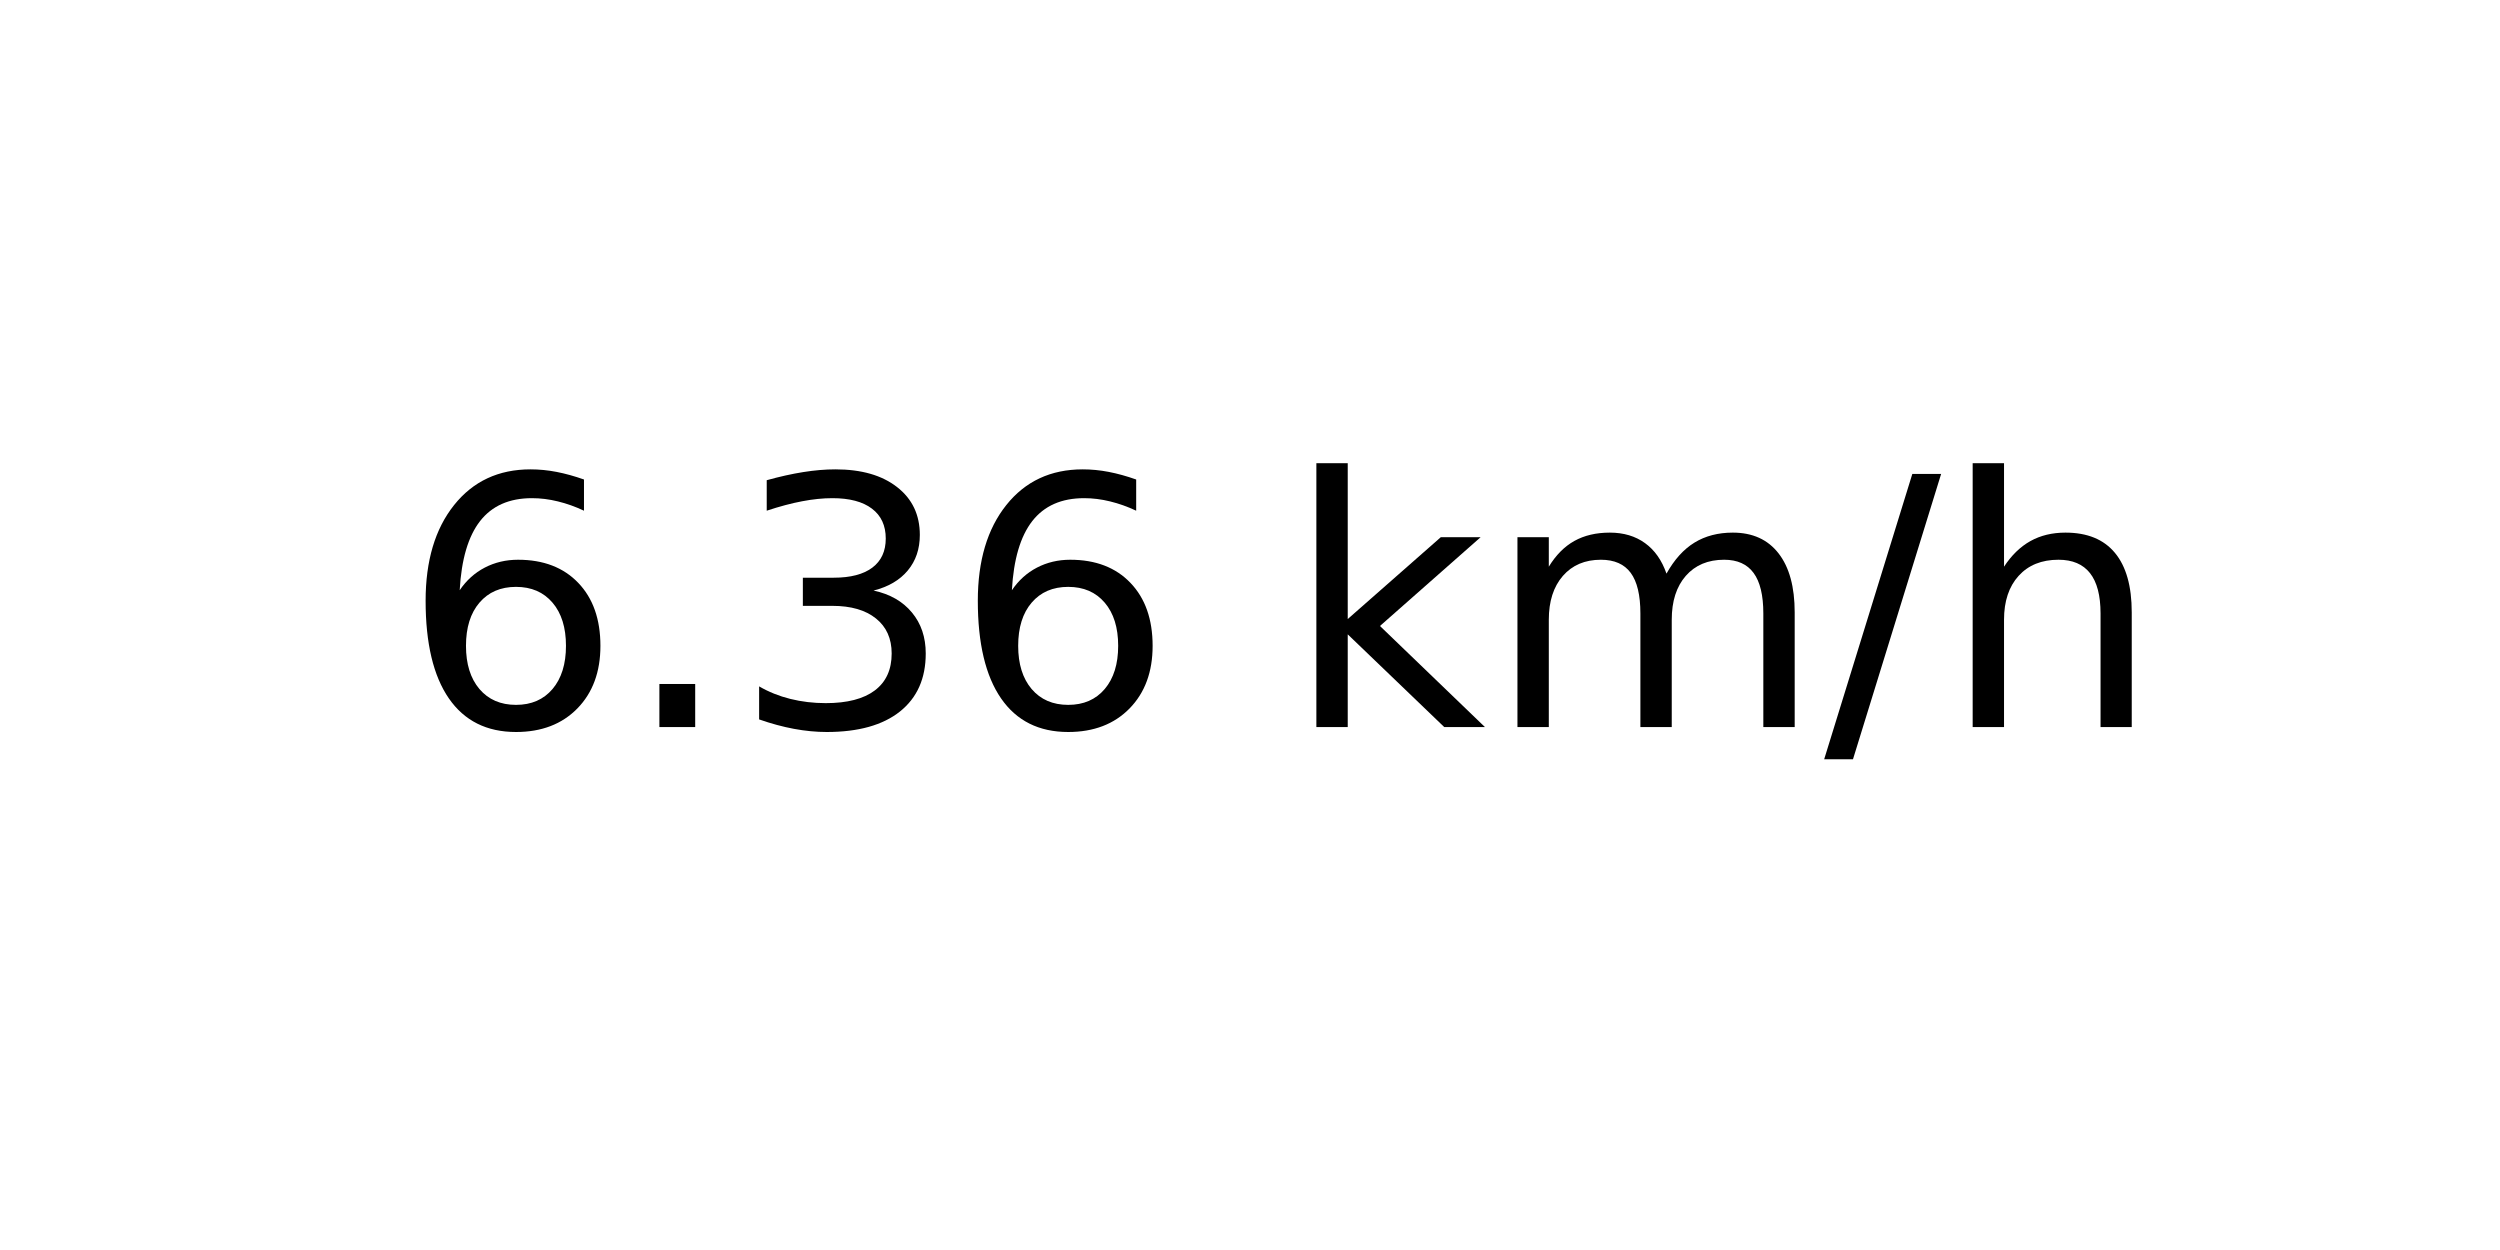
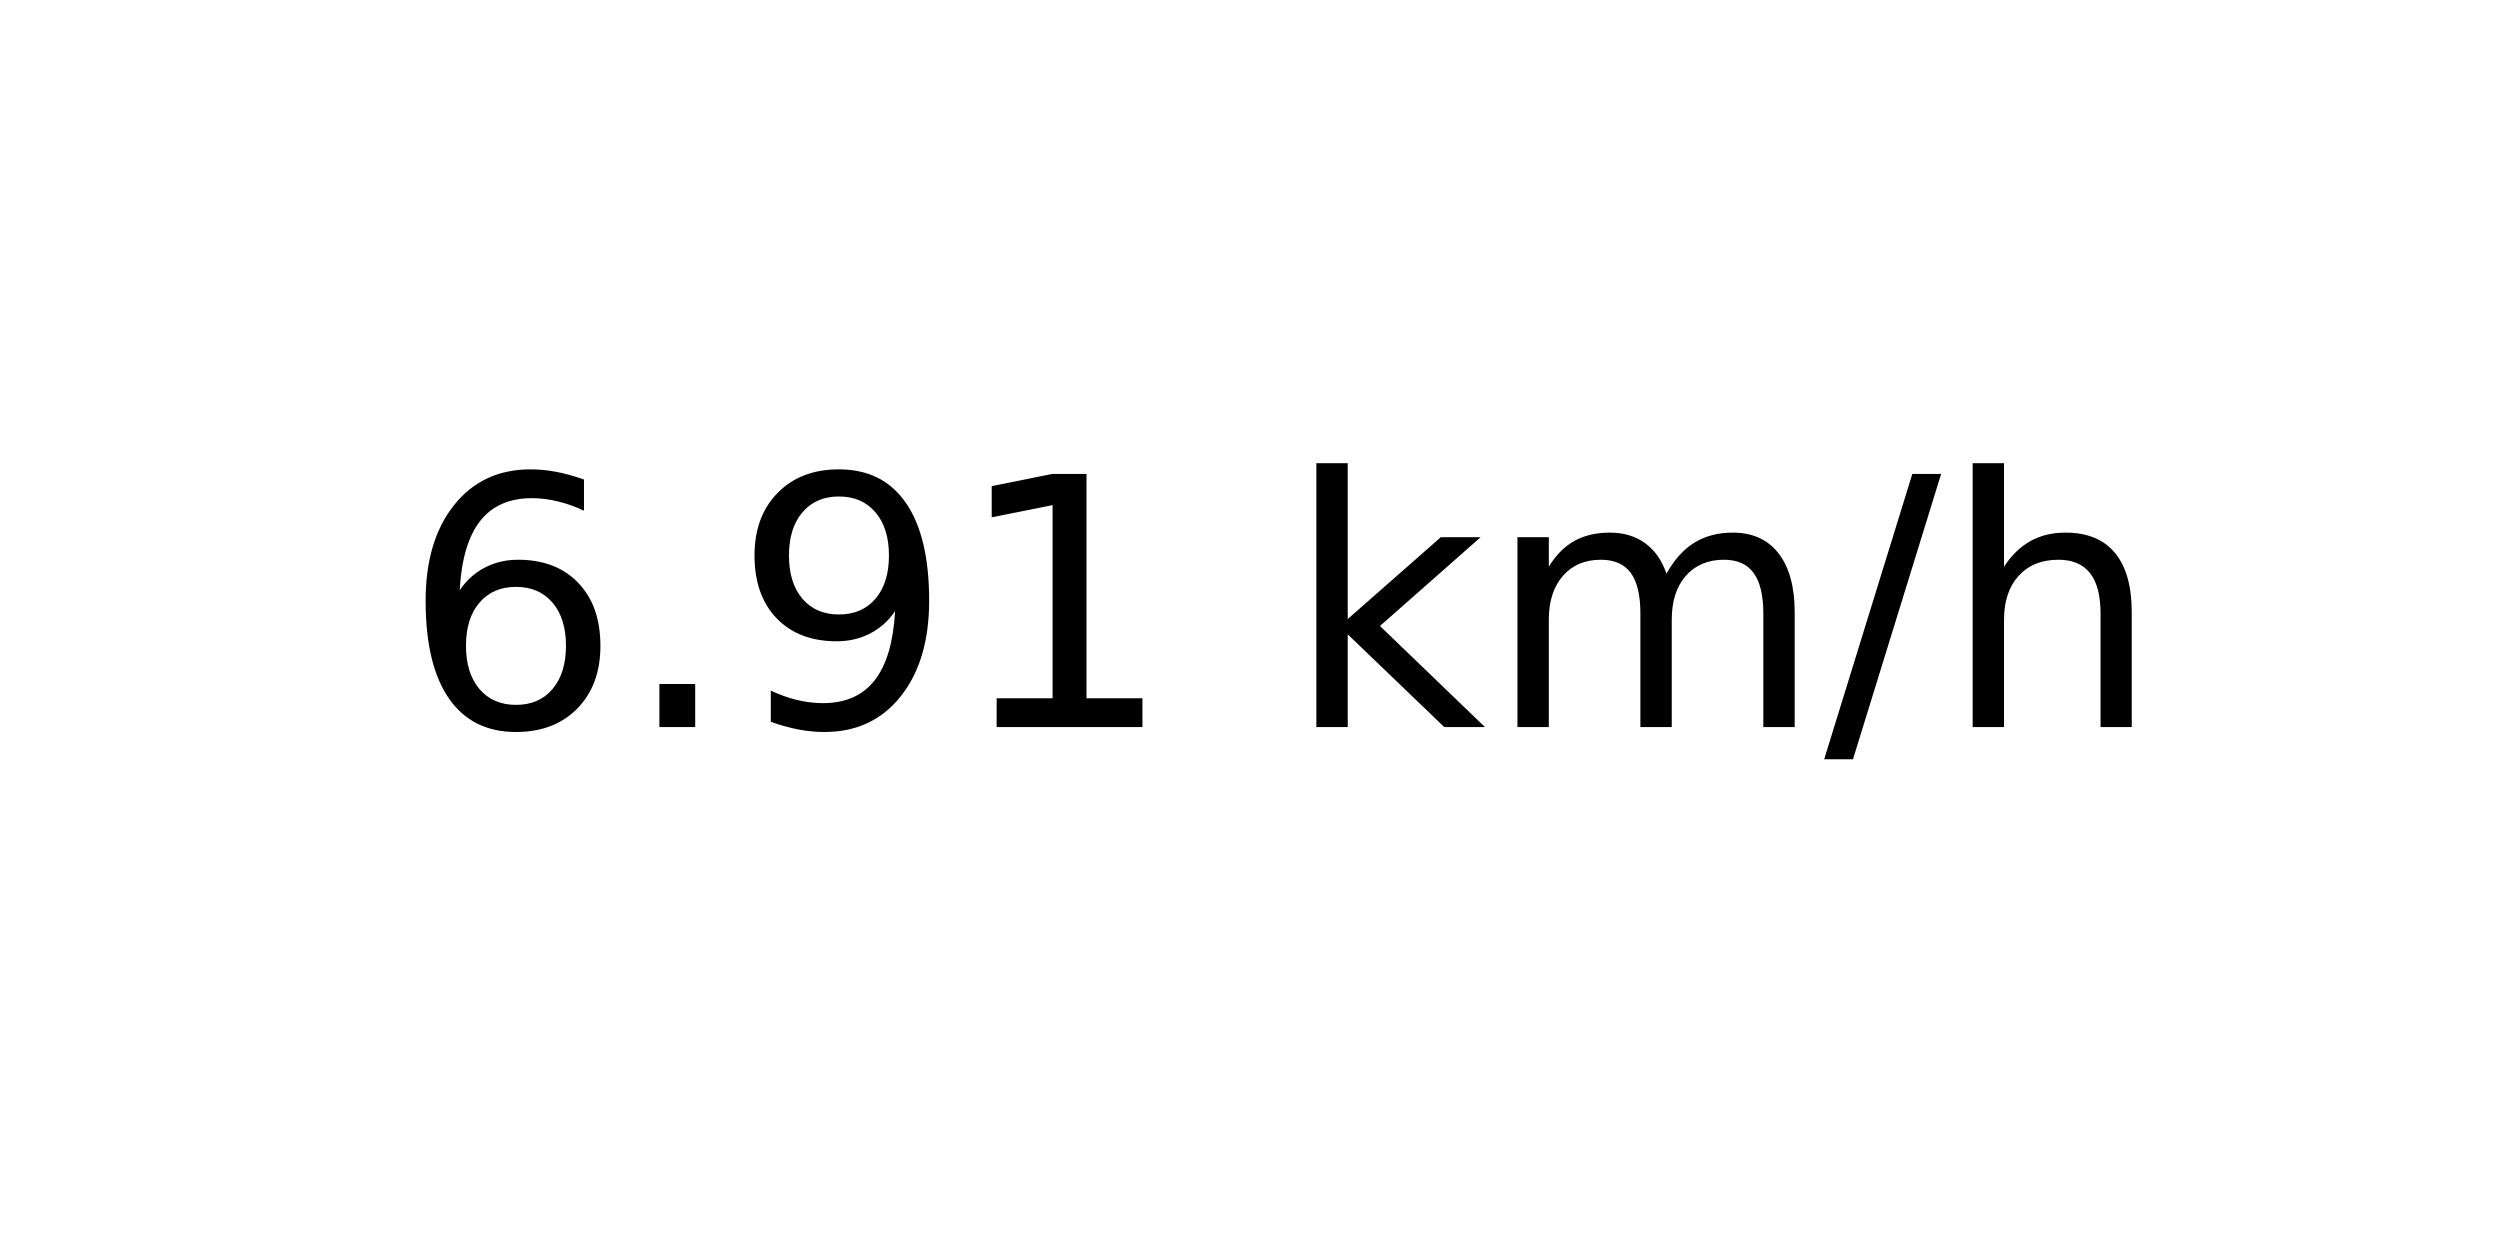
<svg xmlns="http://www.w3.org/2000/svg" xmlns:xlink="http://www.w3.org/1999/xlink" width="72pt" height="36pt" viewBox="0 0 72 36" version="1.1">
  <defs>
    <style type="text/css">*{stroke-linejoin: round; stroke-linecap: butt}</style>
  </defs>
  <g id="figure_1">
    <g id="axes_1">
      <g id="text_1">
        <g transform="translate(11.55937 20.93937) scale(0.1 -0.1)">
          <defs>
            <path id="DejaVuSans-36" d="M 2113 2584  Q 1688 2584 1439 2293  Q 1191 2003 1191 1497  Q 1191 994 1439 701  Q 1688 409 2113 409  Q 2538 409 2786 701  Q 3034 994 3034 1497  Q 3034 2003 2786 2293  Q 2538 2584 2113 2584  z M 3366 4563  L 3366 3988  Q 3128 4100 2886 4159  Q 2644 4219 2406 4219  Q 1781 4219 1451 3797  Q 1122 3375 1075 2522  Q 1259 2794 1537 2939  Q 1816 3084 2150 3084  Q 2853 3084 3261 2657  Q 3669 2231 3669 1497  Q 3669 778 3244 343  Q 2819 -91 2113 -91  Q 1303 -91 875 529  Q 447 1150 447 2328  Q 447 3434 972 4092  Q 1497 4750 2381 4750  Q 2619 4750 2861 4703  Q 3103 4656 3366 4563  z " transform="scale(0.015625)" />
            <path id="DejaVuSans-2e" d="M 684 794  L 1344 794  L 1344 0  L 684 0  L 684 794  z " transform="scale(0.015625)" />
-             <path id="DejaVuSans-33" d="M 2597 2516  Q 3050 2419 3304 2112  Q 3559 1806 3559 1356  Q 3559 666 3084 287  Q 2609 -91 1734 -91  Q 1441 -91 1130 -33  Q 819 25 488 141  L 488 750  Q 750 597 1062 519  Q 1375 441 1716 441  Q 2309 441 2620 675  Q 2931 909 2931 1356  Q 2931 1769 2642 2001  Q 2353 2234 1838 2234  L 1294 2234  L 1294 2753  L 1863 2753  Q 2328 2753 2575 2939  Q 2822 3125 2822 3475  Q 2822 3834 2567 4026  Q 2313 4219 1838 4219  Q 1578 4219 1281 4162  Q 984 4106 628 3988  L 628 4550  Q 988 4650 1302 4700  Q 1616 4750 1894 4750  Q 2613 4750 3031 4423  Q 3450 4097 3450 3541  Q 3450 3153 3228 2886  Q 3006 2619 2597 2516  z " transform="scale(0.015625)" />
+             <path id="DejaVuSans-39" d="M 703 97  L 703 672  Q 941 559 1184 500  Q 1428 441 1663 441  Q 2288 441 2617 861  Q 2947 1281 2994 2138  Q 2813 1869 2534 1725  Q 2256 1581 1919 1581  Q 1219 1581 811 2004  Q 403 2428 403 3163  Q 403 3881 828 4315  Q 1253 4750 1959 4750  Q 2769 4750 3195 4129  Q 3622 3509 3622 2328  Q 3622 1225 3098 567  Q 2575 -91 1691 -91  Q 1453 -91 1209 -44  Q 966 3 703 97  z M 1959 2075  Q 2384 2075 2632 2365  Q 2881 2656 2881 3163  Q 2881 3666 2632 3958  Q 2384 4250 1959 4250  Q 1534 4250 1286 3958  Q 1038 3666 1038 3163  Q 1038 2656 1286 2365  Q 1534 2075 1959 2075  z " transform="scale(0.015625)" />
+             <path id="DejaVuSans-31" d="M 794 531  L 1825 531  L 1825 4091  L 703 3866  L 703 4441  L 1819 4666  L 2450 4666  L 2450 531  L 3481 531  L 3481 0  L 794 0  L 794 531  z " transform="scale(0.015625)" />
            <path id="DejaVuSans-20" transform="scale(0.015625)" />
            <path id="DejaVuSans-6b" d="M 581 4863  L 1159 4863  L 1159 1991  L 2875 3500  L 3609 3500  L 1753 1863  L 3688 0  L 2938 0  L 1159 1709  L 1159 0  L 581 0  L 581 4863  z " transform="scale(0.015625)" />
            <path id="DejaVuSans-6d" d="M 3328 2828  Q 3544 3216 3844 3400  Q 4144 3584 4550 3584  Q 5097 3584 5394 3201  Q 5691 2819 5691 2113  L 5691 0  L 5113 0  L 5113 2094  Q 5113 2597 4934 2840  Q 4756 3084 4391 3084  Q 3944 3084 3684 2787  Q 3425 2491 3425 1978  L 3425 0  L 2847 0  L 2847 2094  Q 2847 2600 2669 2842  Q 2491 3084 2119 3084  Q 1678 3084 1418 2786  Q 1159 2488 1159 1978  L 1159 0  L 581 0  L 581 3500  L 1159 3500  L 1159 2956  Q 1356 3278 1631 3431  Q 1906 3584 2284 3584  Q 2666 3584 2933 3390  Q 3200 3197 3328 2828  z " transform="scale(0.015625)" />
            <path id="DejaVuSans-2f" d="M 1625 4666  L 2156 4666  L 531 -594  L 0 -594  L 1625 4666  z " transform="scale(0.015625)" />
            <path id="DejaVuSans-68" d="M 3513 2113  L 3513 0  L 2938 0  L 2938 2094  Q 2938 2591 2744 2837  Q 2550 3084 2163 3084  Q 1697 3084 1428 2787  Q 1159 2491 1159 1978  L 1159 0  L 581 0  L 581 4863  L 1159 4863  L 1159 2956  Q 1366 3272 1645 3428  Q 1925 3584 2291 3584  Q 2894 3584 3203 3211  Q 3513 2838 3513 2113  z " transform="scale(0.015625)" />
          </defs>
          <use xlink:href="#DejaVuSans-36" />
          <use xlink:href="#DejaVuSans-2e" x="63.623" />
-           <use xlink:href="#DejaVuSans-33" x="95.41" />
-           <use xlink:href="#DejaVuSans-36" x="159.033" />
+           <use xlink:href="#DejaVuSans-39" x="95.41" />
+           <use xlink:href="#DejaVuSans-31" x="159.033" />
          <use xlink:href="#DejaVuSans-20" x="222.656" />
          <use xlink:href="#DejaVuSans-6b" x="254.443" />
          <use xlink:href="#DejaVuSans-6d" x="312.354" />
          <use xlink:href="#DejaVuSans-2f" x="409.766" />
          <use xlink:href="#DejaVuSans-68" x="443.457" />
        </g>
      </g>
    </g>
  </g>
</svg>
